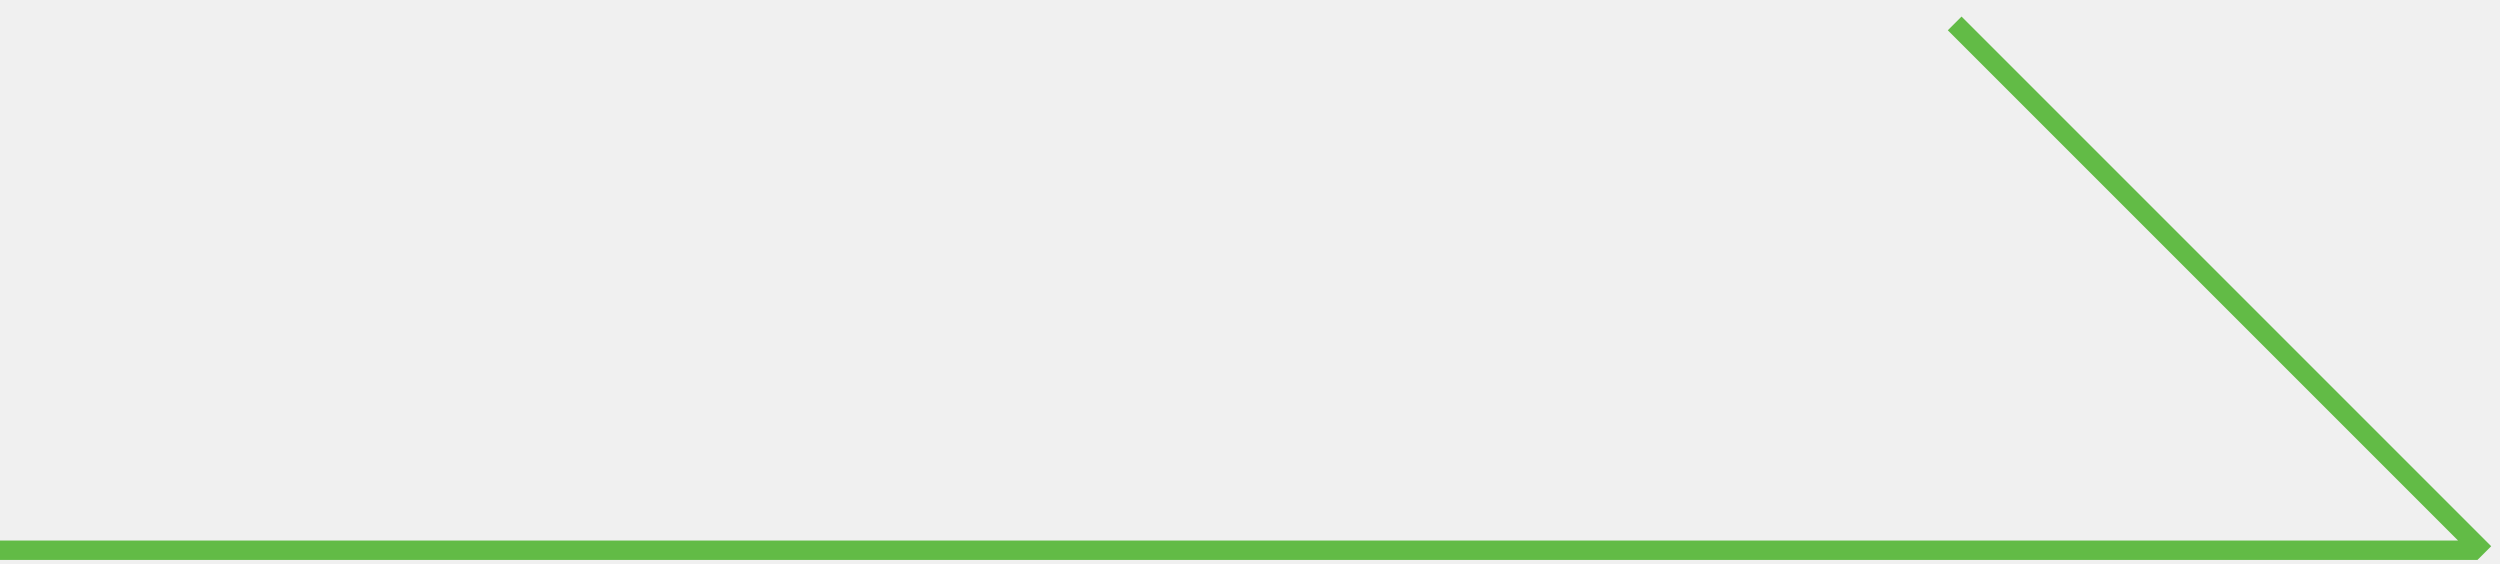
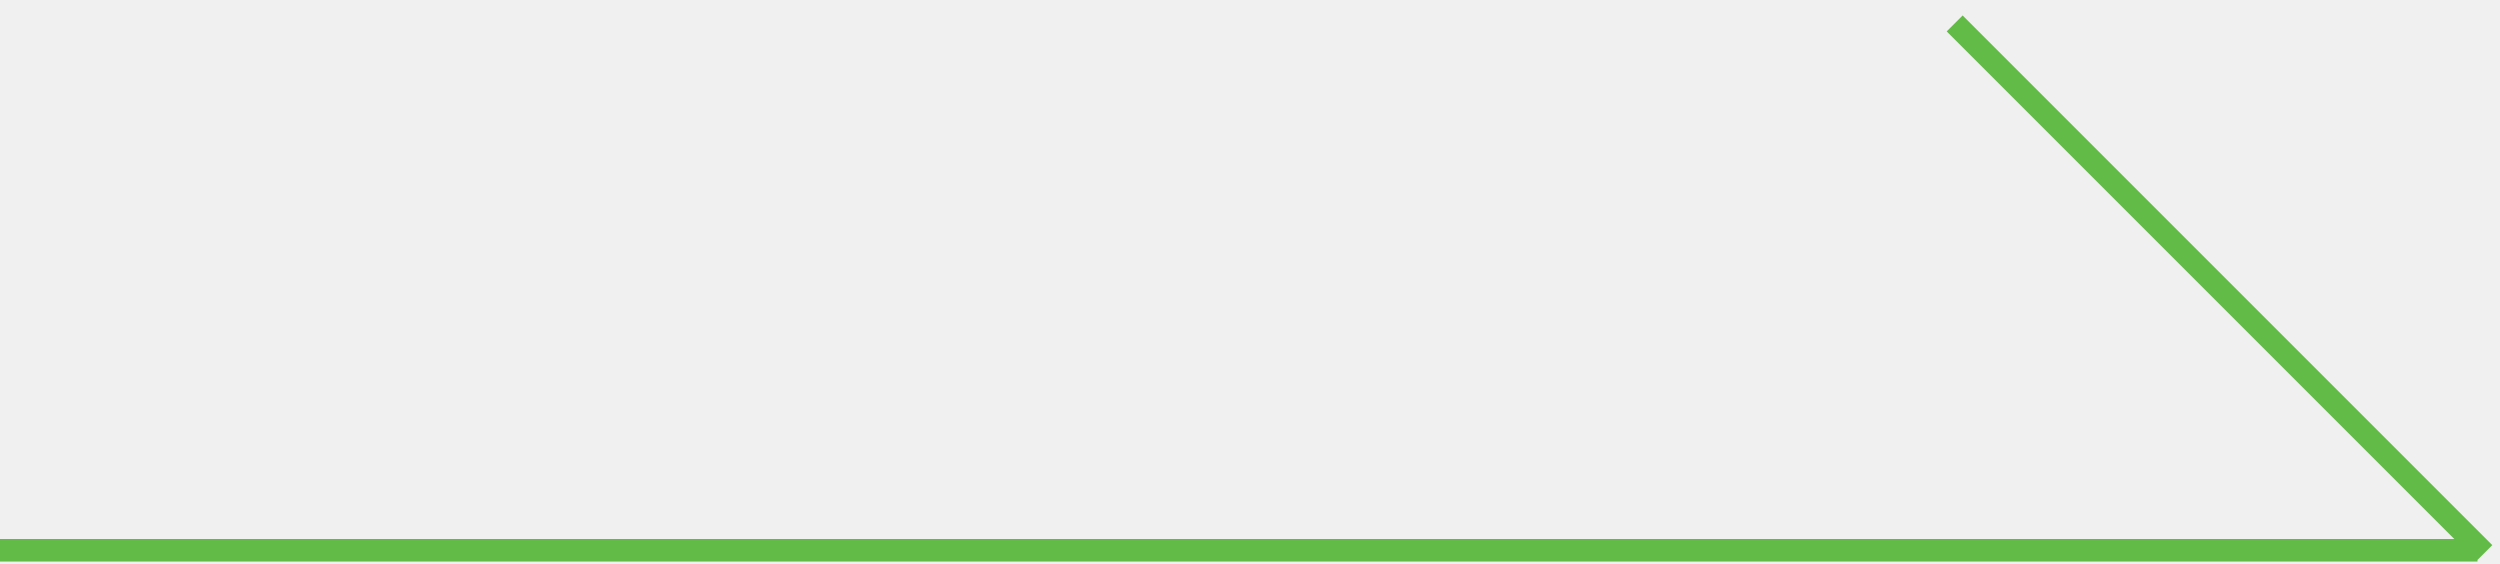
<svg xmlns="http://www.w3.org/2000/svg" width="111" height="25" viewBox="0 0 111 25" fill="white">
-   <path d="M0 24.431h110M86.787 1.04l23.517 23.517" stroke="#62BB46" stroke-width=".862" />
+   <path d="M0 24.431h110M86.787 1.04l23.517 23.517" stroke="#62BB46" strokeWidth=".862" />
</svg>
